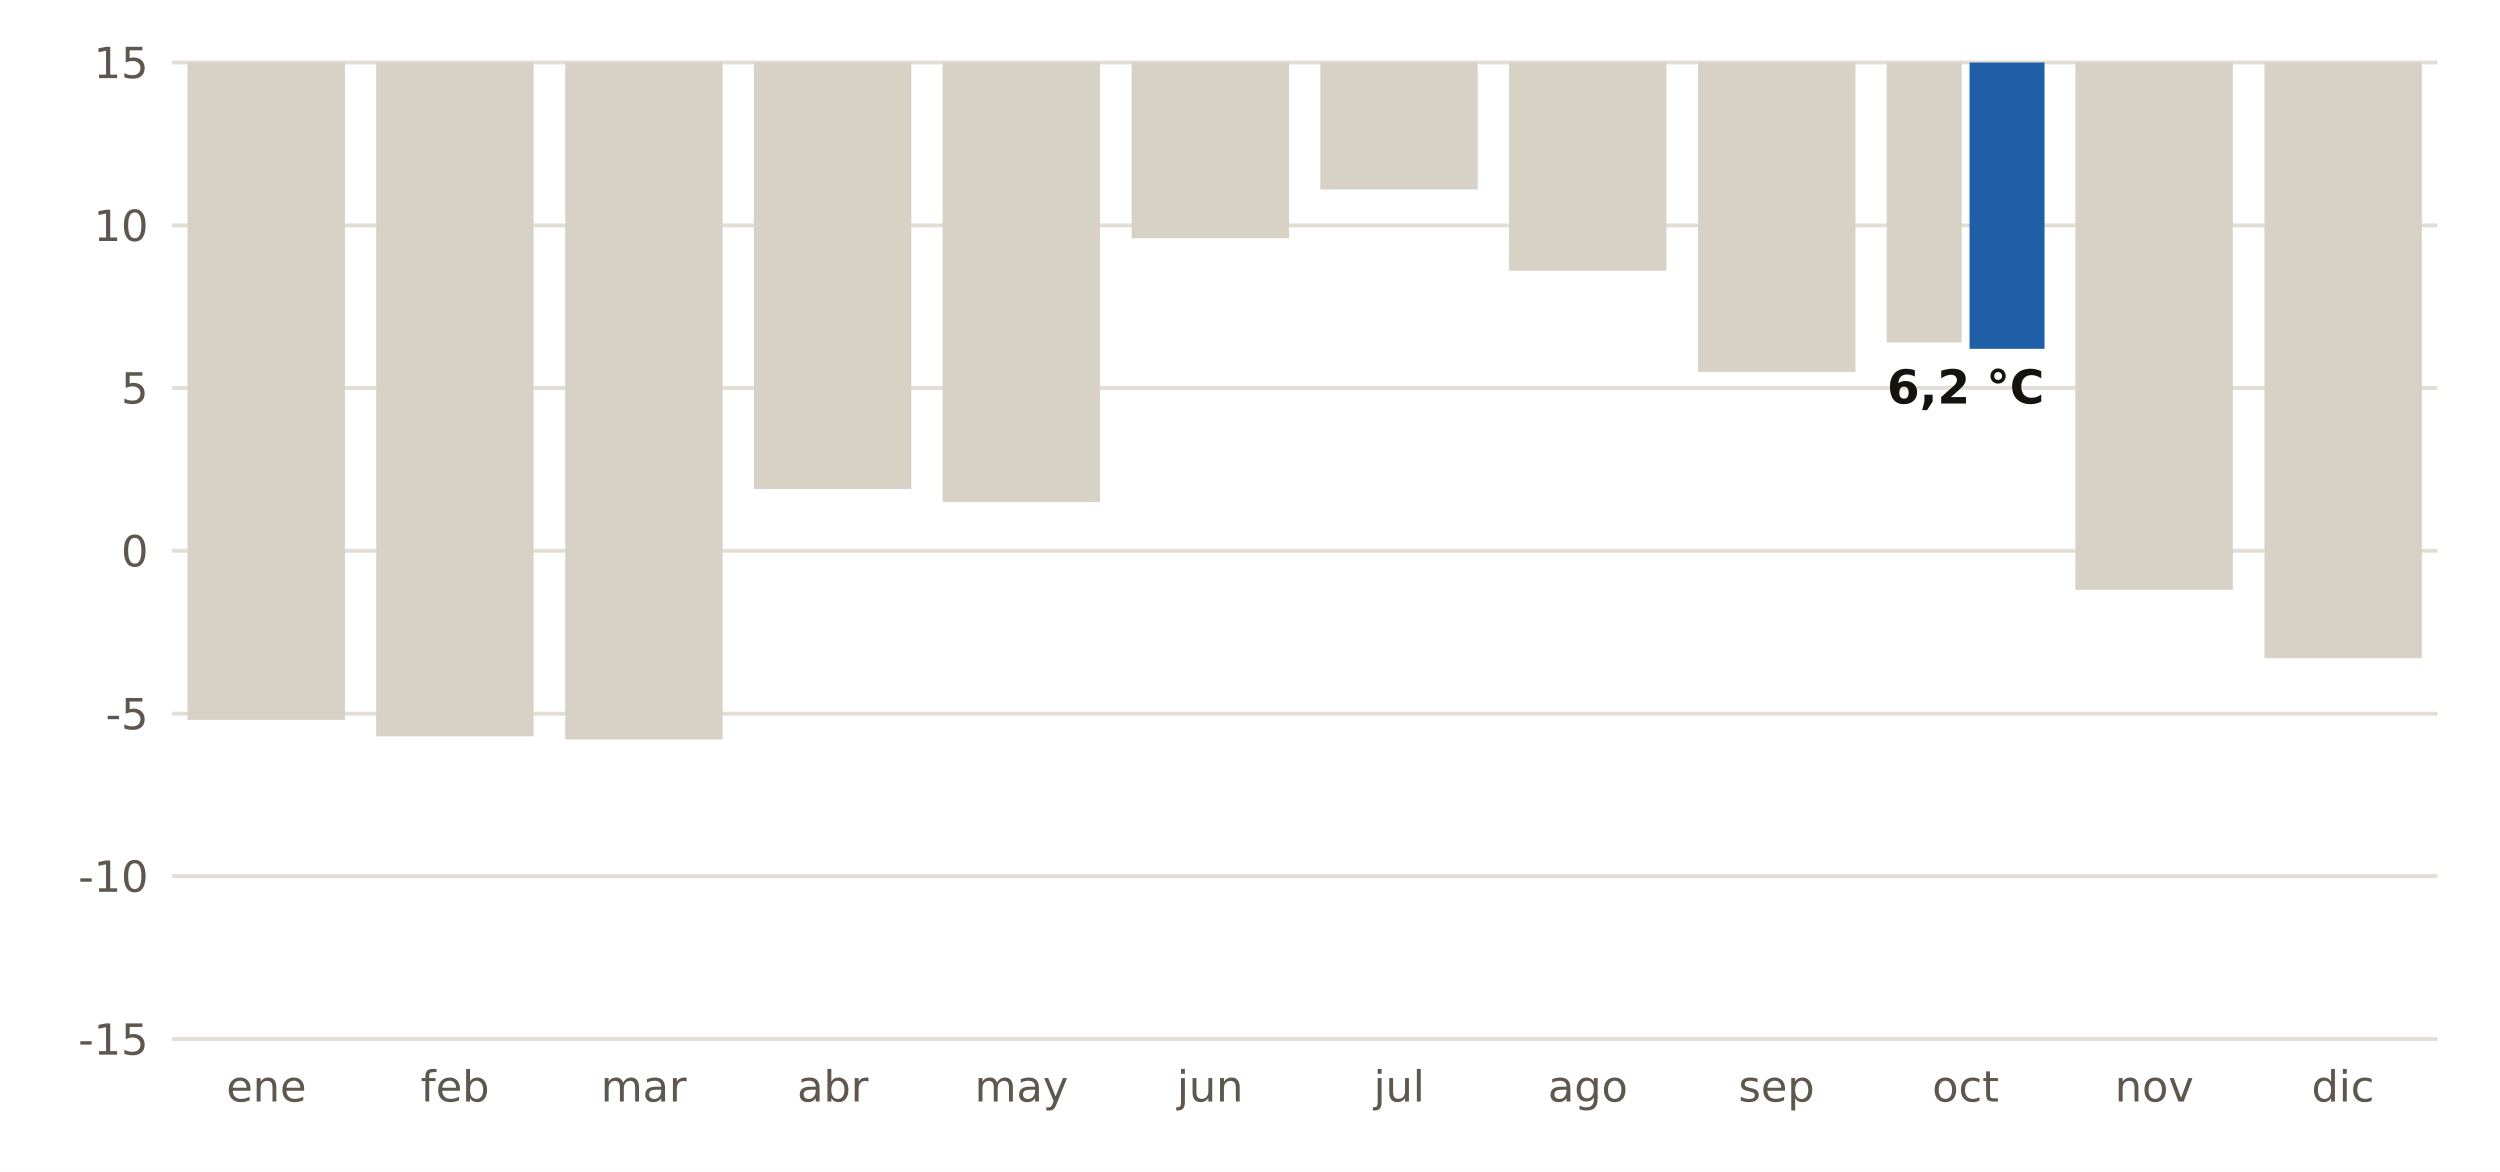
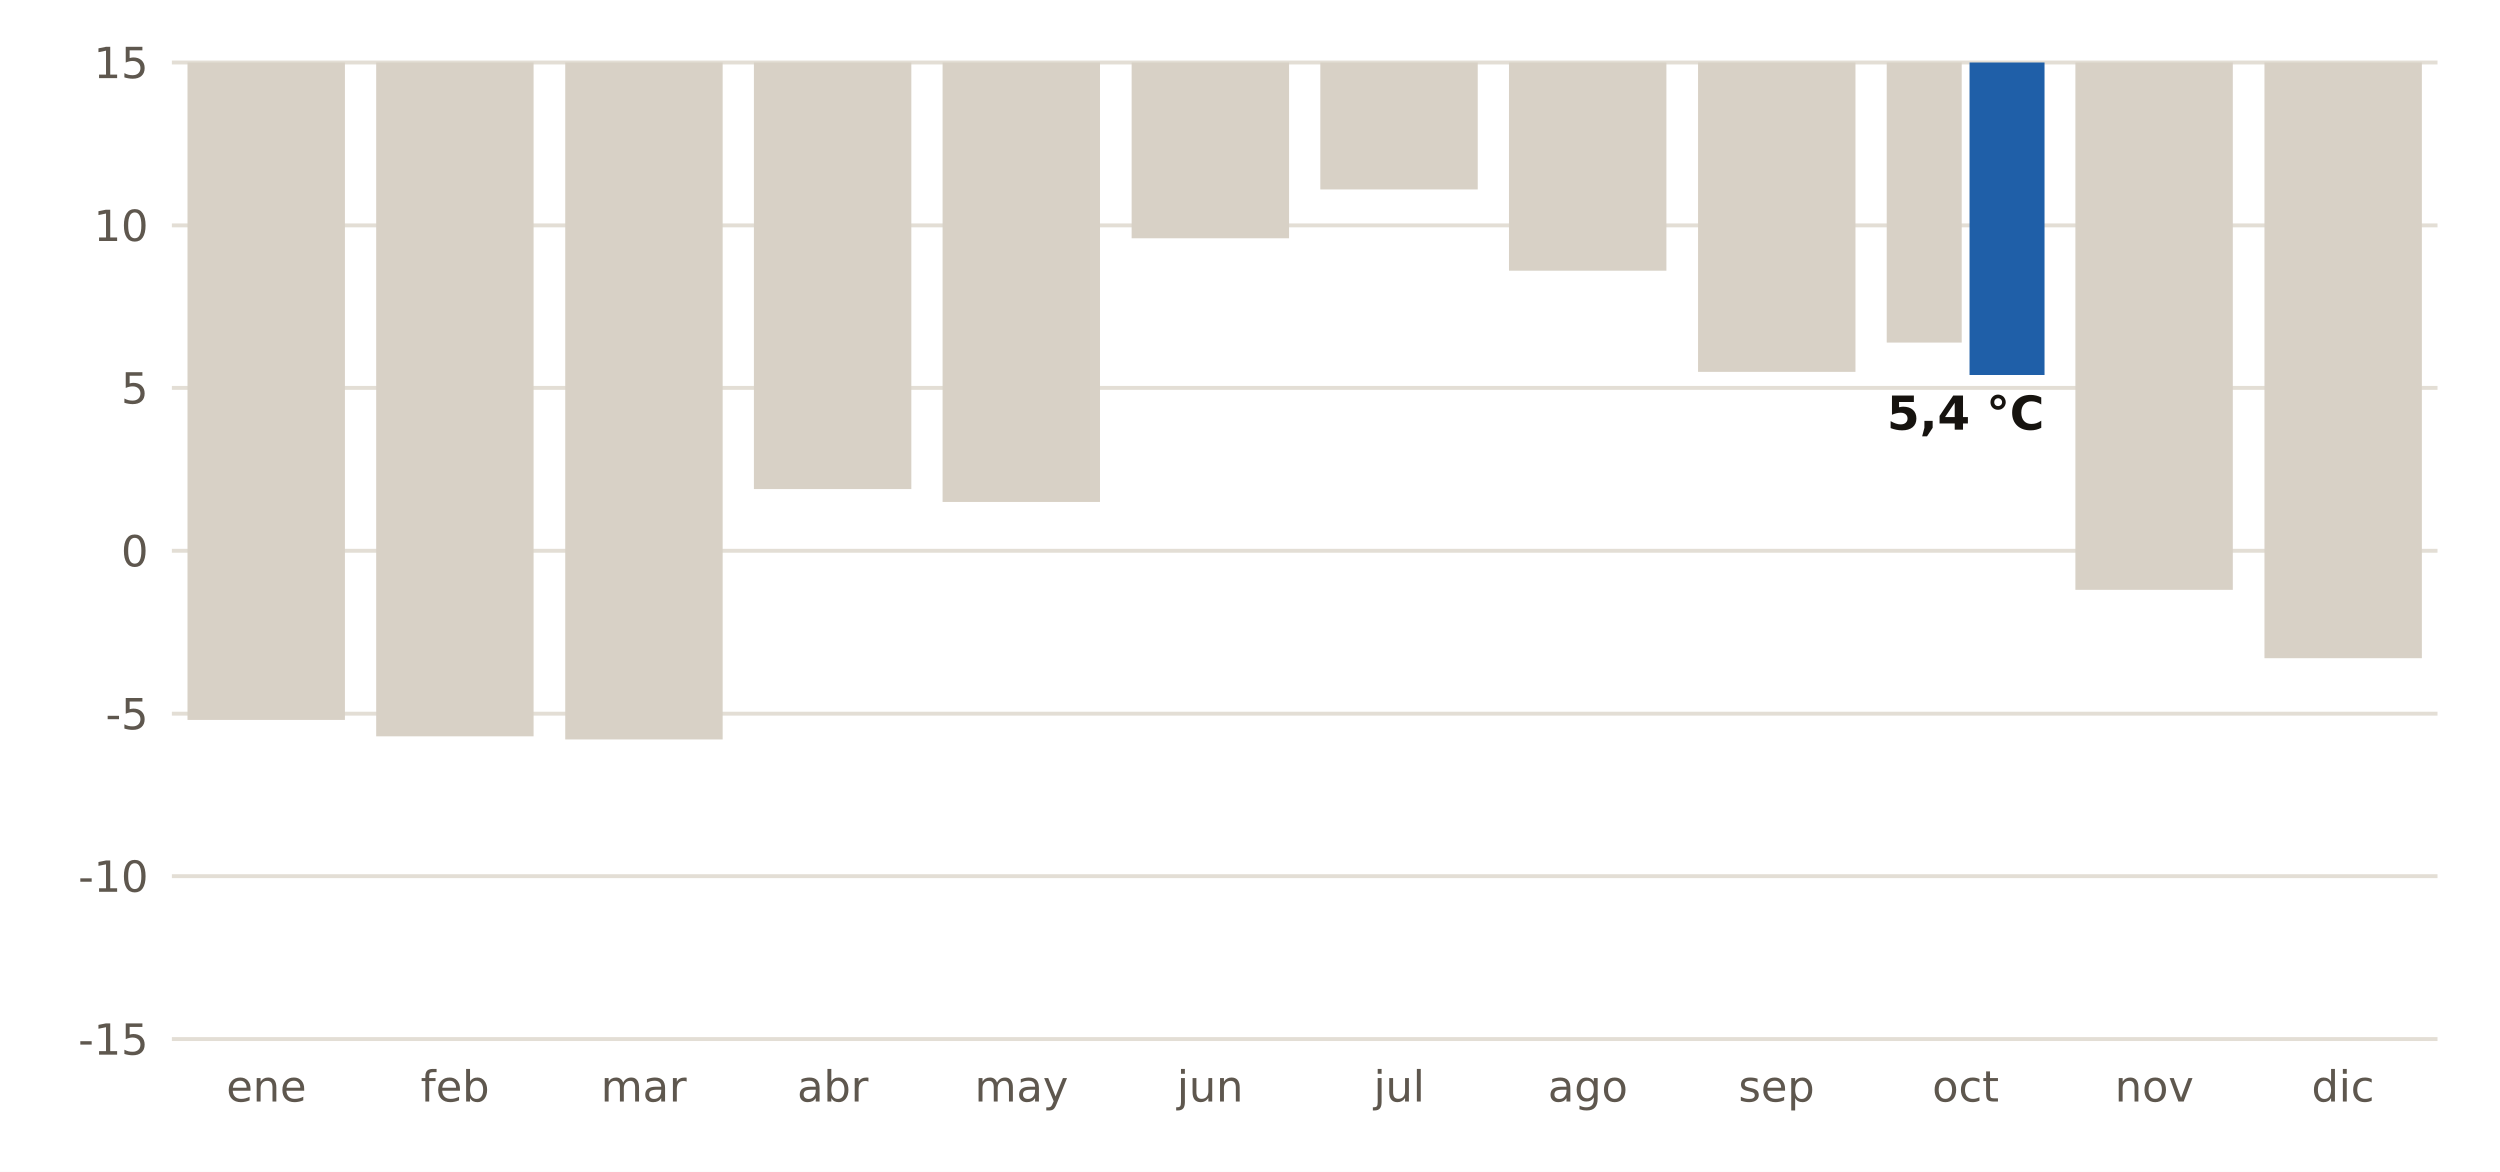
<svg xmlns="http://www.w3.org/2000/svg" viewBox="0 0 640 300" width="640" height="300" role="img" aria-label="Récord de temperatura mínima de cada mes en la estación de AEMET de Retamal de Llerena (Badajoz)">
  <rect width="640" height="300" fill="#FFFFFF" />
  <line x1="44" x2="624" y1="266.0" y2="266.0" stroke="#E3DED5" stroke-width="1" />
  <text x="38.0" y="270.0" font-size="11" fill="#5E574E" text-anchor="end" font-weight="400" font-family="Public Sans, DejaVu Sans, Arial, sans-serif">-15</text>
  <line x1="44" x2="624" y1="224.3" y2="224.3" stroke="#E3DED5" stroke-width="1" />
  <text x="38.0" y="228.3" font-size="11" fill="#5E574E" text-anchor="end" font-weight="400" font-family="Public Sans, DejaVu Sans, Arial, sans-serif">-10</text>
  <line x1="44" x2="624" y1="182.7" y2="182.7" stroke="#E3DED5" stroke-width="1" />
  <text x="38.0" y="186.7" font-size="11" fill="#5E574E" text-anchor="end" font-weight="400" font-family="Public Sans, DejaVu Sans, Arial, sans-serif">-5</text>
  <line x1="44" x2="624" y1="141.0" y2="141.0" stroke="#E3DED5" stroke-width="1" />
  <text x="38.0" y="145.0" font-size="11" fill="#5E574E" text-anchor="end" font-weight="400" font-family="Public Sans, DejaVu Sans, Arial, sans-serif">0</text>
  <line x1="44" x2="624" y1="99.3" y2="99.3" stroke="#E3DED5" stroke-width="1" />
  <text x="38.0" y="103.3" font-size="11" fill="#5E574E" text-anchor="end" font-weight="400" font-family="Public Sans, DejaVu Sans, Arial, sans-serif">5</text>
  <line x1="44" x2="624" y1="57.7" y2="57.7" stroke="#E3DED5" stroke-width="1" />
  <text x="38.0" y="61.7" font-size="11" fill="#5E574E" text-anchor="end" font-weight="400" font-family="Public Sans, DejaVu Sans, Arial, sans-serif">10</text>
  <line x1="44" x2="624" y1="16.0" y2="16.0" stroke="#E3DED5" stroke-width="1" />
  <text x="38.0" y="20.0" font-size="11" fill="#5E574E" text-anchor="end" font-weight="400" font-family="Public Sans, DejaVu Sans, Arial, sans-serif">15</text>
  <text x="68.2" y="282.0" font-size="11" fill="#5E574E" text-anchor="middle" font-weight="400" font-family="Public Sans, DejaVu Sans, Arial, sans-serif">ene</text>
  <rect x="48.0" y="16.0" width="40.3" height="168.3" fill="#D8D1C6" />
  <text x="116.5" y="282.0" font-size="11" fill="#5E574E" text-anchor="middle" font-weight="400" font-family="Public Sans, DejaVu Sans, Arial, sans-serif">feb</text>
  <rect x="96.3" y="16.0" width="40.3" height="172.5" fill="#D8D1C6" />
  <text x="164.8" y="282.0" font-size="11" fill="#5E574E" text-anchor="middle" font-weight="400" font-family="Public Sans, DejaVu Sans, Arial, sans-serif">mar</text>
  <rect x="144.7" y="16.0" width="40.3" height="173.3" fill="#D8D1C6" />
  <text x="213.2" y="282.0" font-size="11" fill="#5E574E" text-anchor="middle" font-weight="400" font-family="Public Sans, DejaVu Sans, Arial, sans-serif">abr</text>
  <rect x="193.0" y="16.0" width="40.3" height="109.2" fill="#D8D1C6" />
  <text x="261.5" y="282.0" font-size="11" fill="#5E574E" text-anchor="middle" font-weight="400" font-family="Public Sans, DejaVu Sans, Arial, sans-serif">may</text>
  <rect x="241.3" y="16.0" width="40.3" height="112.5" fill="#D8D1C6" />
  <text x="309.8" y="282.0" font-size="11" fill="#5E574E" text-anchor="middle" font-weight="400" font-family="Public Sans, DejaVu Sans, Arial, sans-serif">jun</text>
  <rect x="289.7" y="16.0" width="40.3" height="45.0" fill="#D8D1C6" />
  <text x="358.2" y="282.0" font-size="11" fill="#5E574E" text-anchor="middle" font-weight="400" font-family="Public Sans, DejaVu Sans, Arial, sans-serif">jul</text>
  <rect x="338.0" y="16.0" width="40.3" height="32.5" fill="#D8D1C6" />
  <text x="406.5" y="282.0" font-size="11" fill="#5E574E" text-anchor="middle" font-weight="400" font-family="Public Sans, DejaVu Sans, Arial, sans-serif">ago</text>
  <rect x="386.3" y="16.0" width="40.3" height="53.3" fill="#D8D1C6" />
  <text x="454.8" y="282.0" font-size="11" fill="#5E574E" text-anchor="middle" font-weight="400" font-family="Public Sans, DejaVu Sans, Arial, sans-serif">sep</text>
  <rect x="434.7" y="16.0" width="40.3" height="79.2" fill="#D8D1C6" />
  <text x="503.2" y="282.0" font-size="11" fill="#5E574E" text-anchor="middle" font-weight="400" font-family="Public Sans, DejaVu Sans, Arial, sans-serif">oct</text>
  <rect x="483.0" y="16.0" width="19.2" height="71.7" fill="#D8D1C6" />
-   <rect x="504.2" y="16.0" width="19.2" height="73.3" fill="#1F5FA8" />
-   <text x="503.2" y="103.3" font-size="12" fill="#16130F" text-anchor="middle" font-weight="700" font-family="Public Sans, DejaVu Sans, Arial, sans-serif">6,2 °C</text>
+   <rect x="504.2" y="16.0" width="19.2" height="80.0" fill="#1F5FA8" />
+   <text x="503.2" y="110.0" font-size="12" fill="#16130F" text-anchor="middle" font-weight="700" font-family="Public Sans, DejaVu Sans, Arial, sans-serif">5,4 °C</text>
  <text x="551.5" y="282.0" font-size="11" fill="#5E574E" text-anchor="middle" font-weight="400" font-family="Public Sans, DejaVu Sans, Arial, sans-serif">nov</text>
  <rect x="531.3" y="16.0" width="40.3" height="135.0" fill="#D8D1C6" />
  <text x="599.8" y="282.0" font-size="11" fill="#5E574E" text-anchor="middle" font-weight="400" font-family="Public Sans, DejaVu Sans, Arial, sans-serif">dic</text>
  <rect x="579.7" y="16.0" width="40.3" height="152.5" fill="#D8D1C6" />
</svg>
